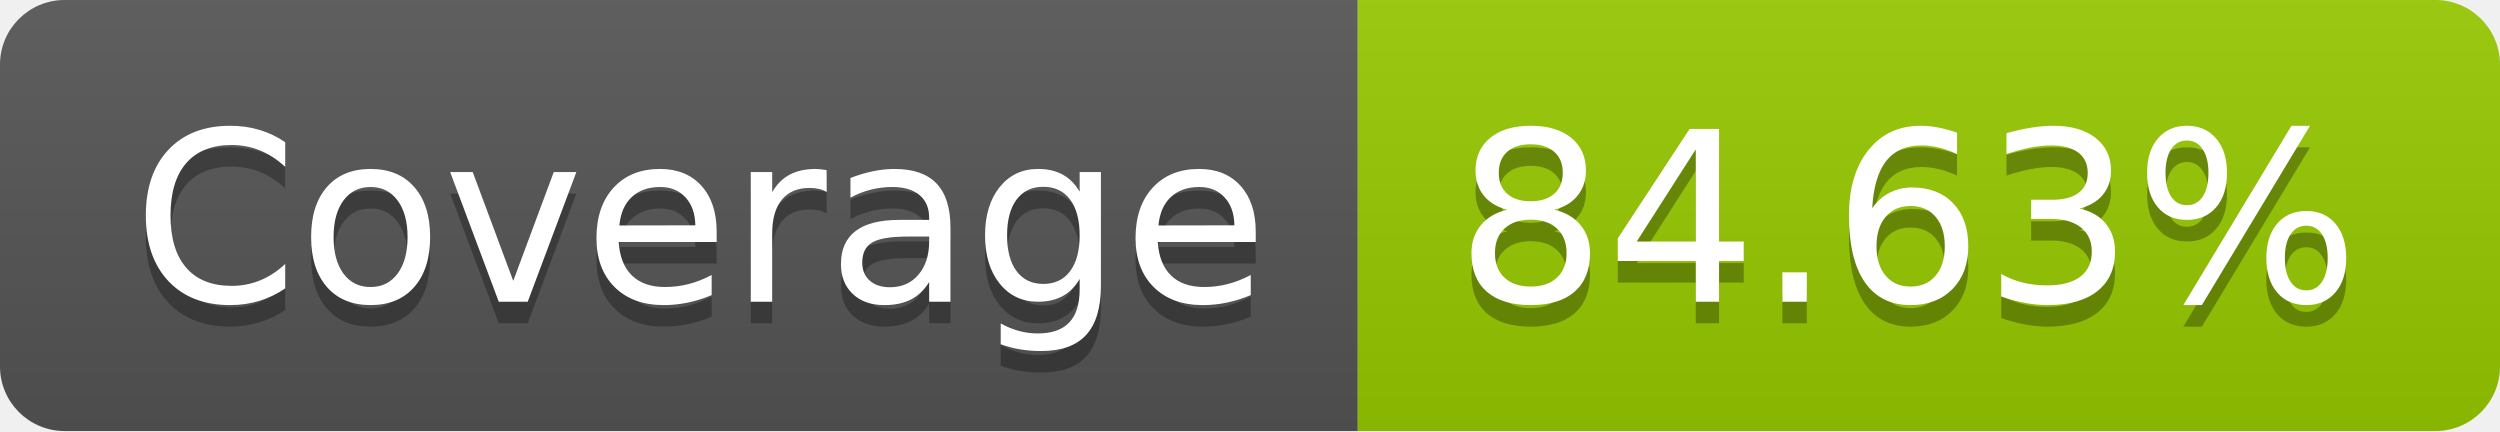
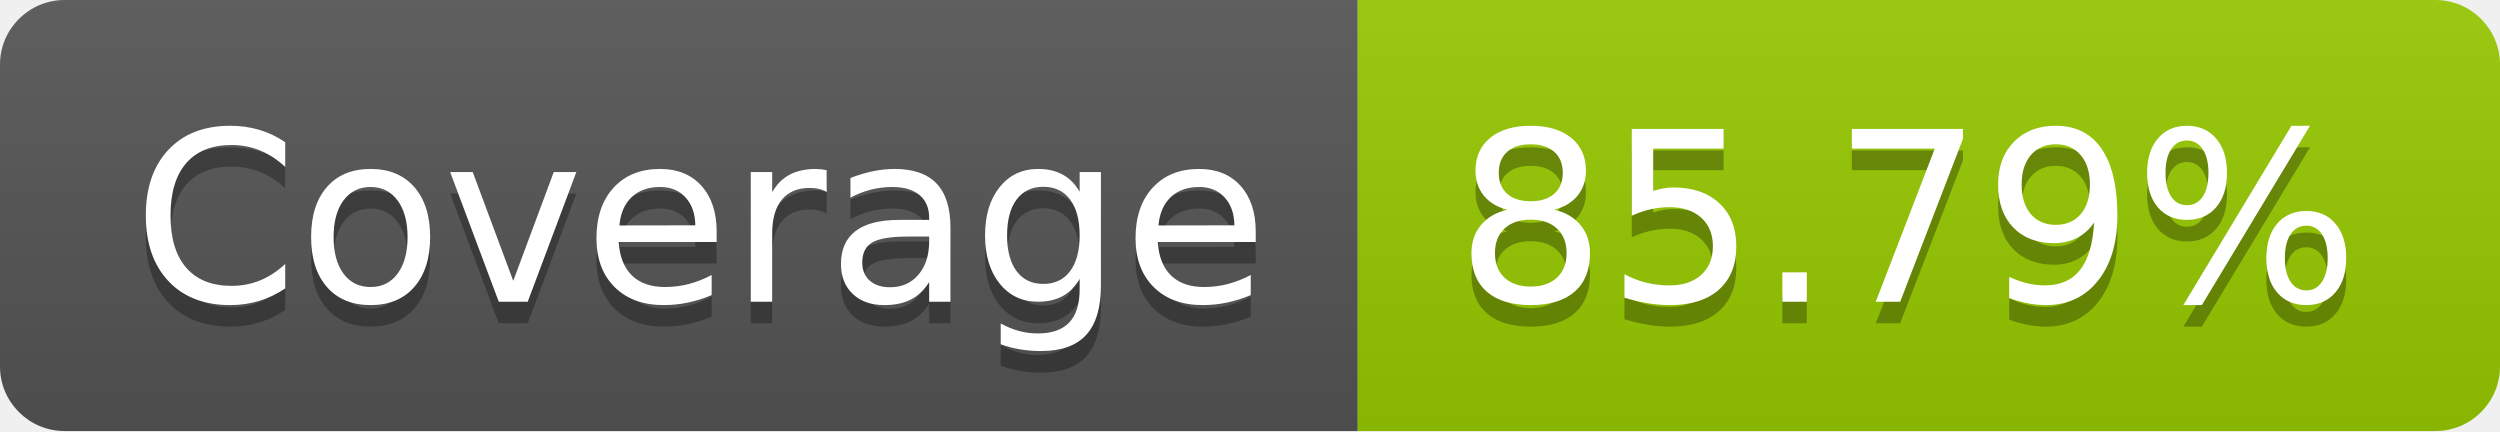
- <svg xmlns="http://www.w3.org/2000/svg" width="116" height="20" role="img" aria-label="Coverage: 84.63%">
+ <svg xmlns="http://www.w3.org/2000/svg" width="116" height="20" role="img" aria-label="Coverage: 85.79%">
  <linearGradient id="s" x2="0" y2="100%">
    <stop offset="0" stop-color="#bbb" stop-opacity=".1" />
    <stop offset="1" stop-opacity=".1" />
  </linearGradient>
  <clipPath id="r">
    <rect width="116" height="20" rx="3" fill="#fff" />
  </clipPath>
  <g clip-path="url(#r)">
    <rect width="63" height="20" fill="#555" />
    <rect x="63" width="53" height="20" fill="#97ca00" />
    <rect width="116" height="20" fill="url(#s)" />
  </g>
  <g fill="#fff" text-anchor="middle" font-family="Verdana,Geneva,DejaVu Sans,sans-serif" text-rendering="geometricPrecision" font-size="110">
    <text aria-hidden="true" x="325" y="150" fill="#010101" fill-opacity=".3" transform="scale(.1)" textLength="530">Coverage</text>
    <text x="325" y="140" transform="scale(.1)" fill="#fff" textLength="530">Coverage</text>
-     <text aria-hidden="true" x="885" y="150" fill="#010101" fill-opacity=".3" transform="scale(.1)" textLength="430">84.63%</text>
-     <text x="885" y="140" transform="scale(.1)" fill="#fff" textLength="430">84.63%</text>
+     <text aria-hidden="true" x="885" y="150" fill="#010101" fill-opacity=".3" transform="scale(.1)" textLength="430">85.79%</text>
+     <text x="885" y="140" transform="scale(.1)" fill="#fff" textLength="430">85.79%</text>
  </g>
</svg>
